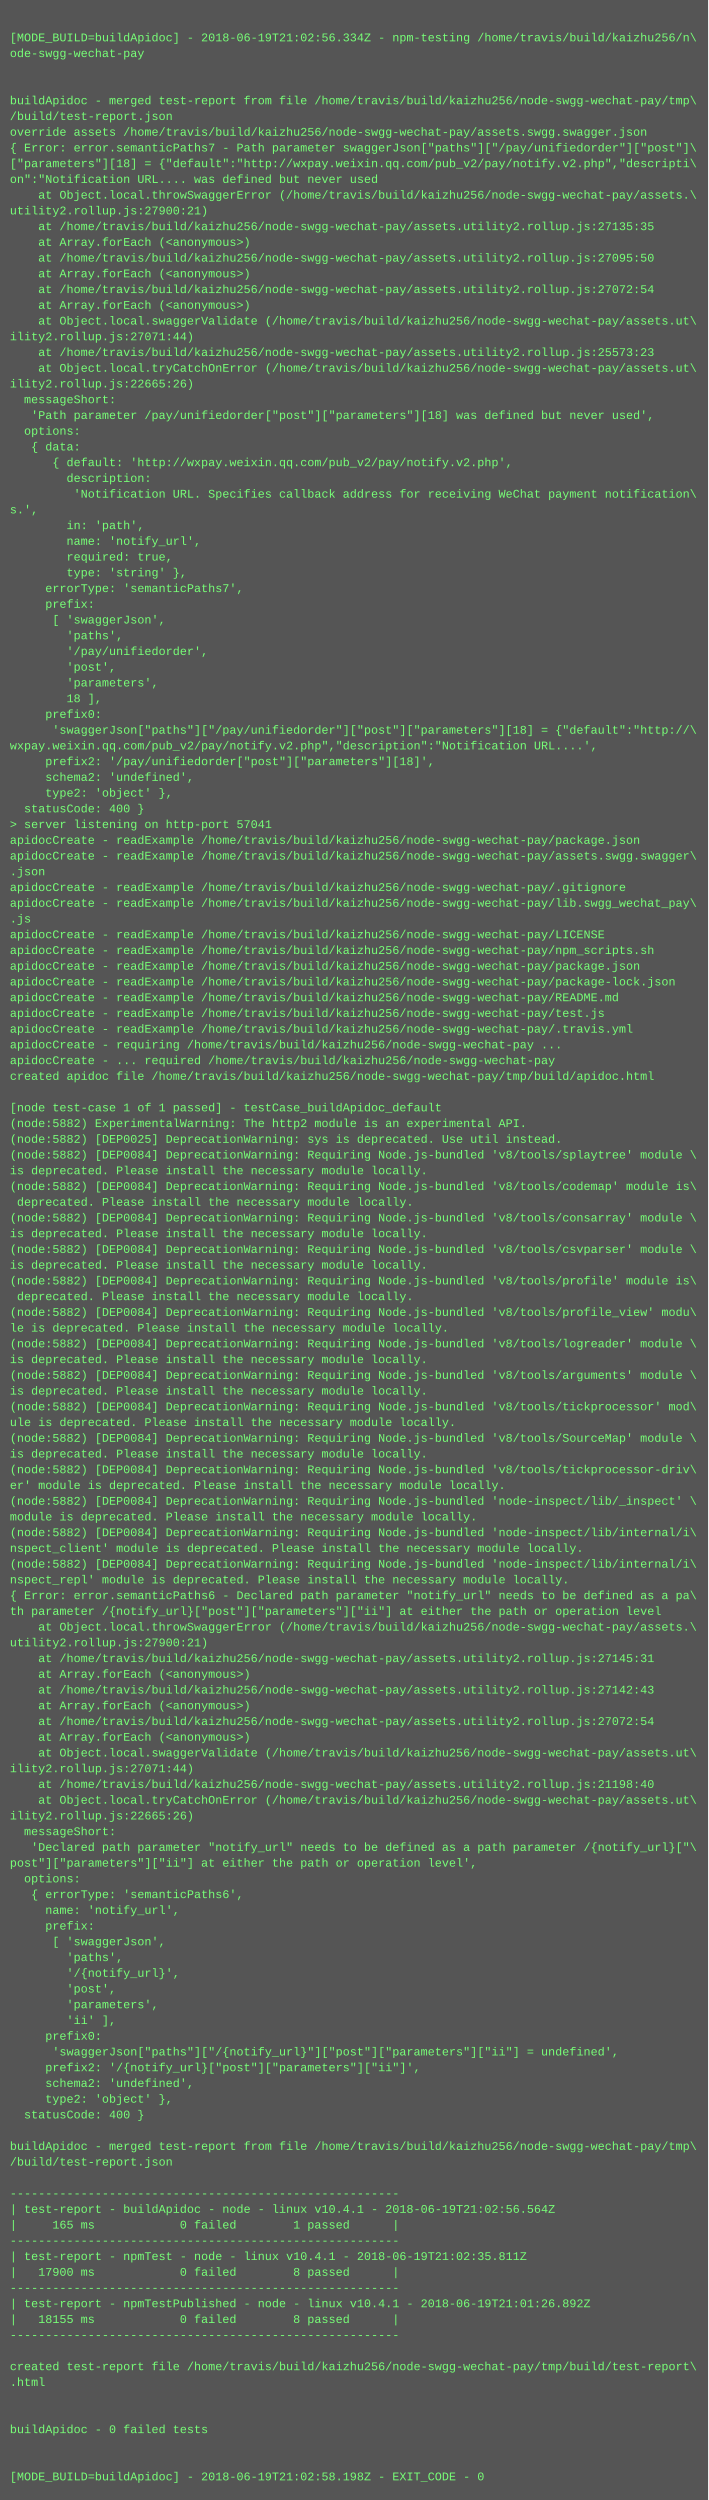
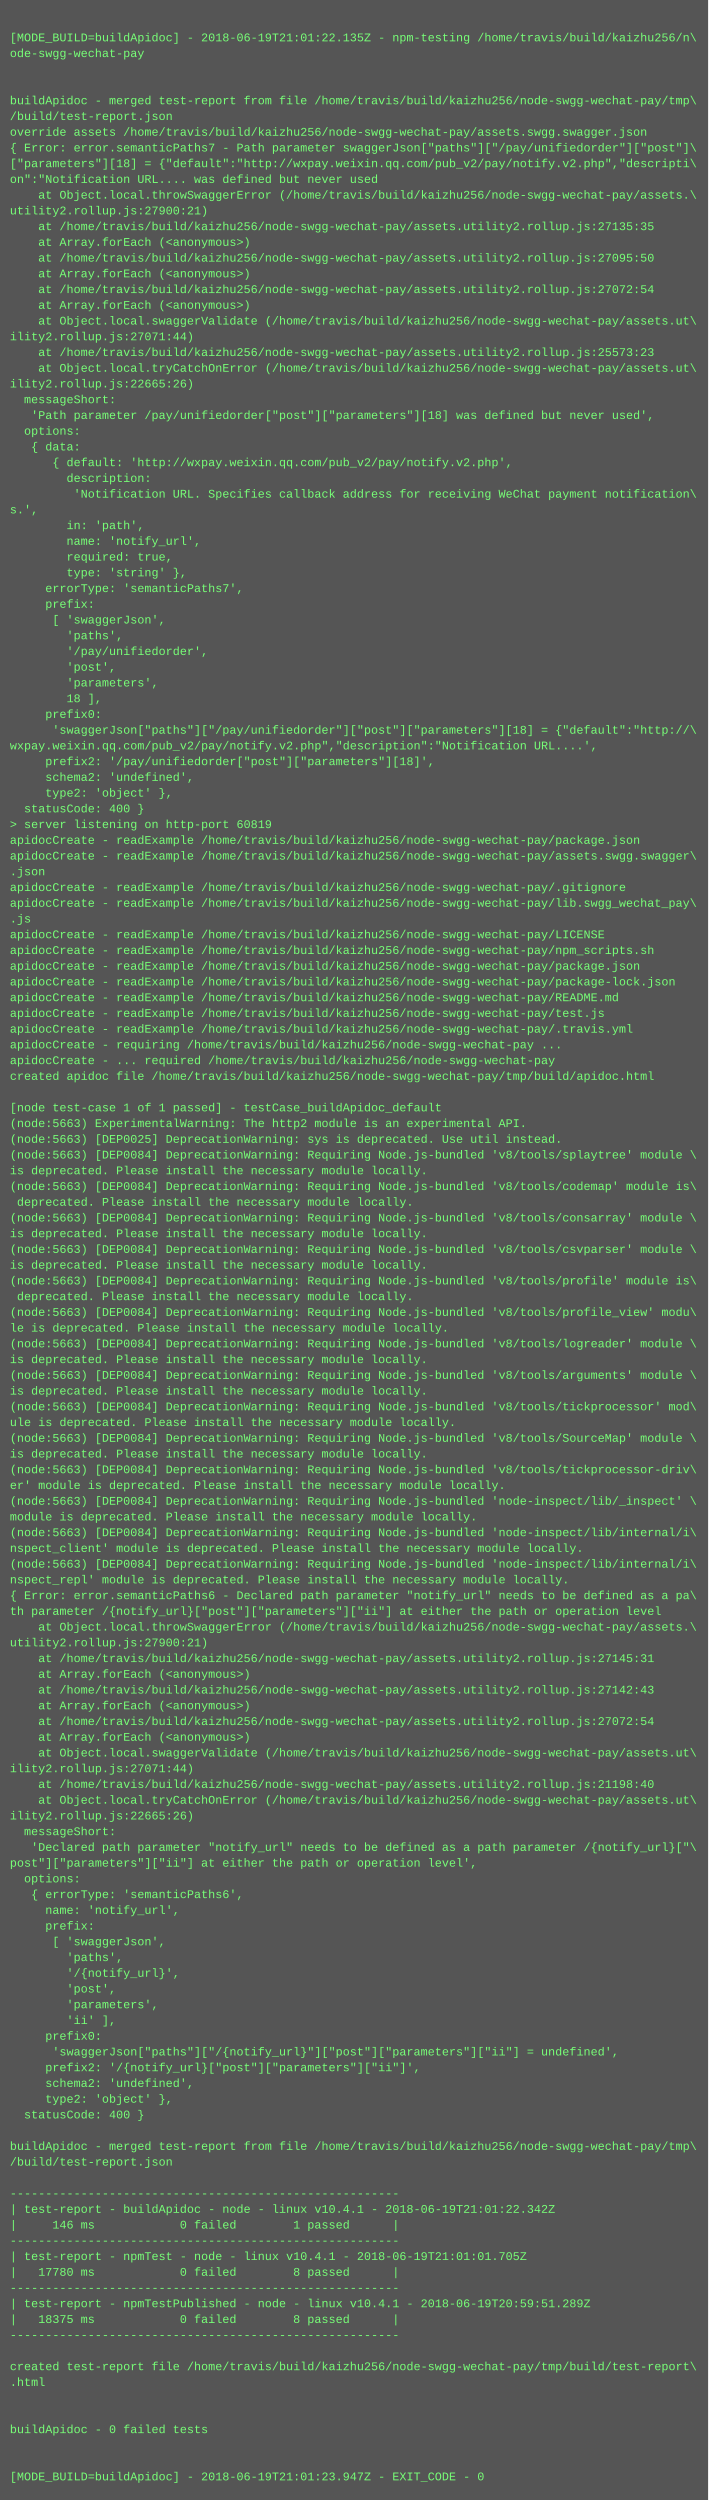
<svg xmlns="http://www.w3.org/2000/svg" height="2542" width="720">
  <rect height="2542" fill="#555" width="720" />
  <text fill="#7f7" font-family="Courier New" font-size="12" xml:space="preserve">
    <tspan x="10" y="26" />
-     <tspan x="10" y="42">[MODE_BUILD=buildApidoc] - 2018-06-19T21:02:56.334Z - npm-testing /home/travis/build/kaizhu256/n\</tspan>
+     <tspan x="10" y="42">[MODE_BUILD=buildApidoc] - 2018-06-19T21:01:22.135Z - npm-testing /home/travis/build/kaizhu256/n\</tspan>
    <tspan x="10" y="58">ode-swgg-wechat-pay</tspan>
    <tspan x="10" y="74" />
    <tspan x="10" y="90" />
    <tspan x="10" y="106">buildApidoc - merged test-report from file /home/travis/build/kaizhu256/node-swgg-wechat-pay/tmp\</tspan>
    <tspan x="10" y="122">/build/test-report.json</tspan>
    <tspan x="10" y="138">override assets /home/travis/build/kaizhu256/node-swgg-wechat-pay/assets.swgg.swagger.json</tspan>
    <tspan x="10" y="154">{ Error: error.semanticPaths7 - Path parameter swaggerJson["paths"]["/pay/unifiedorder"]["post"]\</tspan>
    <tspan x="10" y="170">["parameters"][18] = {"default":"http://wxpay.weixin.qq.com/pub_v2/pay/notify.v2.php","descripti\</tspan>
    <tspan x="10" y="186">on":"Notification URL.... was defined but never used</tspan>
    <tspan x="10" y="202">    at Object.local.throwSwaggerError (/home/travis/build/kaizhu256/node-swgg-wechat-pay/assets.\</tspan>
    <tspan x="10" y="218">utility2.rollup.js:27900:21)</tspan>
    <tspan x="10" y="234">    at /home/travis/build/kaizhu256/node-swgg-wechat-pay/assets.utility2.rollup.js:27135:35</tspan>
    <tspan x="10" y="250">    at Array.forEach (&lt;anonymous&gt;)</tspan>
    <tspan x="10" y="266">    at /home/travis/build/kaizhu256/node-swgg-wechat-pay/assets.utility2.rollup.js:27095:50</tspan>
    <tspan x="10" y="282">    at Array.forEach (&lt;anonymous&gt;)</tspan>
    <tspan x="10" y="298">    at /home/travis/build/kaizhu256/node-swgg-wechat-pay/assets.utility2.rollup.js:27072:54</tspan>
    <tspan x="10" y="314">    at Array.forEach (&lt;anonymous&gt;)</tspan>
    <tspan x="10" y="330">    at Object.local.swaggerValidate (/home/travis/build/kaizhu256/node-swgg-wechat-pay/assets.ut\</tspan>
    <tspan x="10" y="346">ility2.rollup.js:27071:44)</tspan>
    <tspan x="10" y="362">    at /home/travis/build/kaizhu256/node-swgg-wechat-pay/assets.utility2.rollup.js:25573:23</tspan>
    <tspan x="10" y="378">    at Object.local.tryCatchOnError (/home/travis/build/kaizhu256/node-swgg-wechat-pay/assets.ut\</tspan>
    <tspan x="10" y="394">ility2.rollup.js:22665:26)</tspan>
    <tspan x="10" y="410">  messageShort:</tspan>
    <tspan x="10" y="426">   'Path parameter /pay/unifiedorder["post"]["parameters"][18] was defined but never used',</tspan>
    <tspan x="10" y="442">  options:</tspan>
    <tspan x="10" y="458">   { data:</tspan>
    <tspan x="10" y="474">      { default: 'http://wxpay.weixin.qq.com/pub_v2/pay/notify.v2.php',</tspan>
    <tspan x="10" y="490">        description:</tspan>
    <tspan x="10" y="506">         'Notification URL. Specifies callback address for receiving WeChat payment notification\</tspan>
    <tspan x="10" y="522">s.',</tspan>
    <tspan x="10" y="538">        in: 'path',</tspan>
    <tspan x="10" y="554">        name: 'notify_url',</tspan>
    <tspan x="10" y="570">        required: true,</tspan>
    <tspan x="10" y="586">        type: 'string' },</tspan>
    <tspan x="10" y="602">     errorType: 'semanticPaths7',</tspan>
    <tspan x="10" y="618">     prefix:</tspan>
    <tspan x="10" y="634">      [ 'swaggerJson',</tspan>
    <tspan x="10" y="650">        'paths',</tspan>
    <tspan x="10" y="666">        '/pay/unifiedorder',</tspan>
    <tspan x="10" y="682">        'post',</tspan>
    <tspan x="10" y="698">        'parameters',</tspan>
    <tspan x="10" y="714">        18 ],</tspan>
    <tspan x="10" y="730">     prefix0:</tspan>
    <tspan x="10" y="746">      'swaggerJson["paths"]["/pay/unifiedorder"]["post"]["parameters"][18] = {"default":"http://\</tspan>
    <tspan x="10" y="762">wxpay.weixin.qq.com/pub_v2/pay/notify.v2.php","description":"Notification URL....',</tspan>
    <tspan x="10" y="778">     prefix2: '/pay/unifiedorder["post"]["parameters"][18]',</tspan>
    <tspan x="10" y="794">     schema2: 'undefined',</tspan>
    <tspan x="10" y="810">     type2: 'object' },</tspan>
    <tspan x="10" y="826">  statusCode: 400 }</tspan>
-     <tspan x="10" y="842">&gt; server listening on http-port 57041</tspan>
+     <tspan x="10" y="842">&gt; server listening on http-port 60819</tspan>
    <tspan x="10" y="858">apidocCreate - readExample /home/travis/build/kaizhu256/node-swgg-wechat-pay/package.json</tspan>
    <tspan x="10" y="874">apidocCreate - readExample /home/travis/build/kaizhu256/node-swgg-wechat-pay/assets.swgg.swagger\</tspan>
    <tspan x="10" y="890">.json</tspan>
    <tspan x="10" y="906">apidocCreate - readExample /home/travis/build/kaizhu256/node-swgg-wechat-pay/.gitignore</tspan>
    <tspan x="10" y="922">apidocCreate - readExample /home/travis/build/kaizhu256/node-swgg-wechat-pay/lib.swgg_wechat_pay\</tspan>
    <tspan x="10" y="938">.js</tspan>
    <tspan x="10" y="954">apidocCreate - readExample /home/travis/build/kaizhu256/node-swgg-wechat-pay/LICENSE</tspan>
    <tspan x="10" y="970">apidocCreate - readExample /home/travis/build/kaizhu256/node-swgg-wechat-pay/npm_scripts.sh</tspan>
    <tspan x="10" y="986">apidocCreate - readExample /home/travis/build/kaizhu256/node-swgg-wechat-pay/package.json</tspan>
    <tspan x="10" y="1002">apidocCreate - readExample /home/travis/build/kaizhu256/node-swgg-wechat-pay/package-lock.json</tspan>
    <tspan x="10" y="1018">apidocCreate - readExample /home/travis/build/kaizhu256/node-swgg-wechat-pay/README.md</tspan>
    <tspan x="10" y="1034">apidocCreate - readExample /home/travis/build/kaizhu256/node-swgg-wechat-pay/test.js</tspan>
    <tspan x="10" y="1050">apidocCreate - readExample /home/travis/build/kaizhu256/node-swgg-wechat-pay/.travis.yml</tspan>
    <tspan x="10" y="1066">apidocCreate - requiring /home/travis/build/kaizhu256/node-swgg-wechat-pay ...</tspan>
    <tspan x="10" y="1082">apidocCreate - ... required /home/travis/build/kaizhu256/node-swgg-wechat-pay</tspan>
    <tspan x="10" y="1098">created apidoc file /home/travis/build/kaizhu256/node-swgg-wechat-pay/tmp/build/apidoc.html</tspan>
    <tspan x="10" y="1114" />
    <tspan x="10" y="1130">[node test-case 1 of 1 passed] - testCase_buildApidoc_default</tspan>
-     <tspan x="10" y="1146">(node:5882) ExperimentalWarning: The http2 module is an experimental API.</tspan>
-     <tspan x="10" y="1162">(node:5882) [DEP0025] DeprecationWarning: sys is deprecated. Use util instead.</tspan>
-     <tspan x="10" y="1178">(node:5882) [DEP0084] DeprecationWarning: Requiring Node.js-bundled 'v8/tools/splaytree' module \</tspan>
+     <tspan x="10" y="1146">(node:5663) ExperimentalWarning: The http2 module is an experimental API.</tspan>
+     <tspan x="10" y="1162">(node:5663) [DEP0025] DeprecationWarning: sys is deprecated. Use util instead.</tspan>
+     <tspan x="10" y="1178">(node:5663) [DEP0084] DeprecationWarning: Requiring Node.js-bundled 'v8/tools/splaytree' module \</tspan>
    <tspan x="10" y="1194">is deprecated. Please install the necessary module locally.</tspan>
-     <tspan x="10" y="1210">(node:5882) [DEP0084] DeprecationWarning: Requiring Node.js-bundled 'v8/tools/codemap' module is\</tspan>
+     <tspan x="10" y="1210">(node:5663) [DEP0084] DeprecationWarning: Requiring Node.js-bundled 'v8/tools/codemap' module is\</tspan>
    <tspan x="10" y="1226"> deprecated. Please install the necessary module locally.</tspan>
-     <tspan x="10" y="1242">(node:5882) [DEP0084] DeprecationWarning: Requiring Node.js-bundled 'v8/tools/consarray' module \</tspan>
+     <tspan x="10" y="1242">(node:5663) [DEP0084] DeprecationWarning: Requiring Node.js-bundled 'v8/tools/consarray' module \</tspan>
    <tspan x="10" y="1258">is deprecated. Please install the necessary module locally.</tspan>
-     <tspan x="10" y="1274">(node:5882) [DEP0084] DeprecationWarning: Requiring Node.js-bundled 'v8/tools/csvparser' module \</tspan>
+     <tspan x="10" y="1274">(node:5663) [DEP0084] DeprecationWarning: Requiring Node.js-bundled 'v8/tools/csvparser' module \</tspan>
    <tspan x="10" y="1290">is deprecated. Please install the necessary module locally.</tspan>
-     <tspan x="10" y="1306">(node:5882) [DEP0084] DeprecationWarning: Requiring Node.js-bundled 'v8/tools/profile' module is\</tspan>
+     <tspan x="10" y="1306">(node:5663) [DEP0084] DeprecationWarning: Requiring Node.js-bundled 'v8/tools/profile' module is\</tspan>
    <tspan x="10" y="1322"> deprecated. Please install the necessary module locally.</tspan>
-     <tspan x="10" y="1338">(node:5882) [DEP0084] DeprecationWarning: Requiring Node.js-bundled 'v8/tools/profile_view' modu\</tspan>
+     <tspan x="10" y="1338">(node:5663) [DEP0084] DeprecationWarning: Requiring Node.js-bundled 'v8/tools/profile_view' modu\</tspan>
    <tspan x="10" y="1354">le is deprecated. Please install the necessary module locally.</tspan>
-     <tspan x="10" y="1370">(node:5882) [DEP0084] DeprecationWarning: Requiring Node.js-bundled 'v8/tools/logreader' module \</tspan>
+     <tspan x="10" y="1370">(node:5663) [DEP0084] DeprecationWarning: Requiring Node.js-bundled 'v8/tools/logreader' module \</tspan>
    <tspan x="10" y="1386">is deprecated. Please install the necessary module locally.</tspan>
-     <tspan x="10" y="1402">(node:5882) [DEP0084] DeprecationWarning: Requiring Node.js-bundled 'v8/tools/arguments' module \</tspan>
+     <tspan x="10" y="1402">(node:5663) [DEP0084] DeprecationWarning: Requiring Node.js-bundled 'v8/tools/arguments' module \</tspan>
    <tspan x="10" y="1418">is deprecated. Please install the necessary module locally.</tspan>
-     <tspan x="10" y="1434">(node:5882) [DEP0084] DeprecationWarning: Requiring Node.js-bundled 'v8/tools/tickprocessor' mod\</tspan>
+     <tspan x="10" y="1434">(node:5663) [DEP0084] DeprecationWarning: Requiring Node.js-bundled 'v8/tools/tickprocessor' mod\</tspan>
    <tspan x="10" y="1450">ule is deprecated. Please install the necessary module locally.</tspan>
-     <tspan x="10" y="1466">(node:5882) [DEP0084] DeprecationWarning: Requiring Node.js-bundled 'v8/tools/SourceMap' module \</tspan>
+     <tspan x="10" y="1466">(node:5663) [DEP0084] DeprecationWarning: Requiring Node.js-bundled 'v8/tools/SourceMap' module \</tspan>
    <tspan x="10" y="1482">is deprecated. Please install the necessary module locally.</tspan>
-     <tspan x="10" y="1498">(node:5882) [DEP0084] DeprecationWarning: Requiring Node.js-bundled 'v8/tools/tickprocessor-driv\</tspan>
+     <tspan x="10" y="1498">(node:5663) [DEP0084] DeprecationWarning: Requiring Node.js-bundled 'v8/tools/tickprocessor-driv\</tspan>
    <tspan x="10" y="1514">er' module is deprecated. Please install the necessary module locally.</tspan>
-     <tspan x="10" y="1530">(node:5882) [DEP0084] DeprecationWarning: Requiring Node.js-bundled 'node-inspect/lib/_inspect' \</tspan>
+     <tspan x="10" y="1530">(node:5663) [DEP0084] DeprecationWarning: Requiring Node.js-bundled 'node-inspect/lib/_inspect' \</tspan>
    <tspan x="10" y="1546">module is deprecated. Please install the necessary module locally.</tspan>
-     <tspan x="10" y="1562">(node:5882) [DEP0084] DeprecationWarning: Requiring Node.js-bundled 'node-inspect/lib/internal/i\</tspan>
+     <tspan x="10" y="1562">(node:5663) [DEP0084] DeprecationWarning: Requiring Node.js-bundled 'node-inspect/lib/internal/i\</tspan>
    <tspan x="10" y="1578">nspect_client' module is deprecated. Please install the necessary module locally.</tspan>
-     <tspan x="10" y="1594">(node:5882) [DEP0084] DeprecationWarning: Requiring Node.js-bundled 'node-inspect/lib/internal/i\</tspan>
+     <tspan x="10" y="1594">(node:5663) [DEP0084] DeprecationWarning: Requiring Node.js-bundled 'node-inspect/lib/internal/i\</tspan>
    <tspan x="10" y="1610">nspect_repl' module is deprecated. Please install the necessary module locally.</tspan>
    <tspan x="10" y="1626">{ Error: error.semanticPaths6 - Declared path parameter "notify_url" needs to be defined as a pa\</tspan>
    <tspan x="10" y="1642">th parameter /{notify_url}["post"]["parameters"]["ii"] at either the path or operation level</tspan>
    <tspan x="10" y="1658">    at Object.local.throwSwaggerError (/home/travis/build/kaizhu256/node-swgg-wechat-pay/assets.\</tspan>
    <tspan x="10" y="1674">utility2.rollup.js:27900:21)</tspan>
    <tspan x="10" y="1690">    at /home/travis/build/kaizhu256/node-swgg-wechat-pay/assets.utility2.rollup.js:27145:31</tspan>
    <tspan x="10" y="1706">    at Array.forEach (&lt;anonymous&gt;)</tspan>
    <tspan x="10" y="1722">    at /home/travis/build/kaizhu256/node-swgg-wechat-pay/assets.utility2.rollup.js:27142:43</tspan>
    <tspan x="10" y="1738">    at Array.forEach (&lt;anonymous&gt;)</tspan>
    <tspan x="10" y="1754">    at /home/travis/build/kaizhu256/node-swgg-wechat-pay/assets.utility2.rollup.js:27072:54</tspan>
    <tspan x="10" y="1770">    at Array.forEach (&lt;anonymous&gt;)</tspan>
    <tspan x="10" y="1786">    at Object.local.swaggerValidate (/home/travis/build/kaizhu256/node-swgg-wechat-pay/assets.ut\</tspan>
    <tspan x="10" y="1802">ility2.rollup.js:27071:44)</tspan>
    <tspan x="10" y="1818">    at /home/travis/build/kaizhu256/node-swgg-wechat-pay/assets.utility2.rollup.js:21198:40</tspan>
    <tspan x="10" y="1834">    at Object.local.tryCatchOnError (/home/travis/build/kaizhu256/node-swgg-wechat-pay/assets.ut\</tspan>
    <tspan x="10" y="1850">ility2.rollup.js:22665:26)</tspan>
    <tspan x="10" y="1866">  messageShort:</tspan>
    <tspan x="10" y="1882">   'Declared path parameter "notify_url" needs to be defined as a path parameter /{notify_url}["\</tspan>
    <tspan x="10" y="1898">post"]["parameters"]["ii"] at either the path or operation level',</tspan>
    <tspan x="10" y="1914">  options:</tspan>
    <tspan x="10" y="1930">   { errorType: 'semanticPaths6',</tspan>
    <tspan x="10" y="1946">     name: 'notify_url',</tspan>
    <tspan x="10" y="1962">     prefix:</tspan>
    <tspan x="10" y="1978">      [ 'swaggerJson',</tspan>
    <tspan x="10" y="1994">        'paths',</tspan>
    <tspan x="10" y="2010">        '/{notify_url}',</tspan>
    <tspan x="10" y="2026">        'post',</tspan>
    <tspan x="10" y="2042">        'parameters',</tspan>
    <tspan x="10" y="2058">        'ii' ],</tspan>
    <tspan x="10" y="2074">     prefix0:</tspan>
    <tspan x="10" y="2090">      'swaggerJson["paths"]["/{notify_url}"]["post"]["parameters"]["ii"] = undefined',</tspan>
    <tspan x="10" y="2106">     prefix2: '/{notify_url}["post"]["parameters"]["ii"]',</tspan>
    <tspan x="10" y="2122">     schema2: 'undefined',</tspan>
    <tspan x="10" y="2138">     type2: 'object' },</tspan>
    <tspan x="10" y="2154">  statusCode: 400 }</tspan>
    <tspan x="10" y="2170" />
    <tspan x="10" y="2186">buildApidoc - merged test-report from file /home/travis/build/kaizhu256/node-swgg-wechat-pay/tmp\</tspan>
    <tspan x="10" y="2202">/build/test-report.json</tspan>
    <tspan x="10" y="2218" />
    <tspan x="10" y="2234">-------------------------------------------------------</tspan>
-     <tspan x="10" y="2250">| test-report - buildApidoc - node - linux v10.4.1 - 2018-06-19T21:02:56.564Z</tspan>
-     <tspan x="10" y="2266">|     165 ms            0 failed        1 passed      |</tspan>
+     <tspan x="10" y="2250">| test-report - buildApidoc - node - linux v10.4.1 - 2018-06-19T21:01:22.342Z</tspan>
+     <tspan x="10" y="2266">|     146 ms            0 failed        1 passed      |</tspan>
    <tspan x="10" y="2282">-------------------------------------------------------</tspan>
-     <tspan x="10" y="2298">| test-report - npmTest - node - linux v10.4.1 - 2018-06-19T21:02:35.811Z</tspan>
-     <tspan x="10" y="2314">|   17900 ms            0 failed        8 passed      |</tspan>
+     <tspan x="10" y="2298">| test-report - npmTest - node - linux v10.4.1 - 2018-06-19T21:01:01.705Z</tspan>
+     <tspan x="10" y="2314">|   17780 ms            0 failed        8 passed      |</tspan>
    <tspan x="10" y="2330">-------------------------------------------------------</tspan>
-     <tspan x="10" y="2346">| test-report - npmTestPublished - node - linux v10.4.1 - 2018-06-19T21:01:26.892Z</tspan>
-     <tspan x="10" y="2362">|   18155 ms            0 failed        8 passed      |</tspan>
+     <tspan x="10" y="2346">| test-report - npmTestPublished - node - linux v10.4.1 - 2018-06-19T20:59:51.289Z</tspan>
+     <tspan x="10" y="2362">|   18375 ms            0 failed        8 passed      |</tspan>
    <tspan x="10" y="2378">-------------------------------------------------------</tspan>
    <tspan x="10" y="2394" />
    <tspan x="10" y="2410">created test-report file /home/travis/build/kaizhu256/node-swgg-wechat-pay/tmp/build/test-report\</tspan>
    <tspan x="10" y="2426">.html</tspan>
    <tspan x="10" y="2442" />
    <tspan x="10" y="2458" />
    <tspan x="10" y="2474">buildApidoc - 0 failed tests</tspan>
    <tspan x="10" y="2490" />
    <tspan x="10" y="2506" />
-     <tspan x="10" y="2522">[MODE_BUILD=buildApidoc] - 2018-06-19T21:02:58.198Z - EXIT_CODE - 0</tspan>
+     <tspan x="10" y="2522">[MODE_BUILD=buildApidoc] - 2018-06-19T21:01:23.947Z - EXIT_CODE - 0</tspan>
  </text>
</svg>
